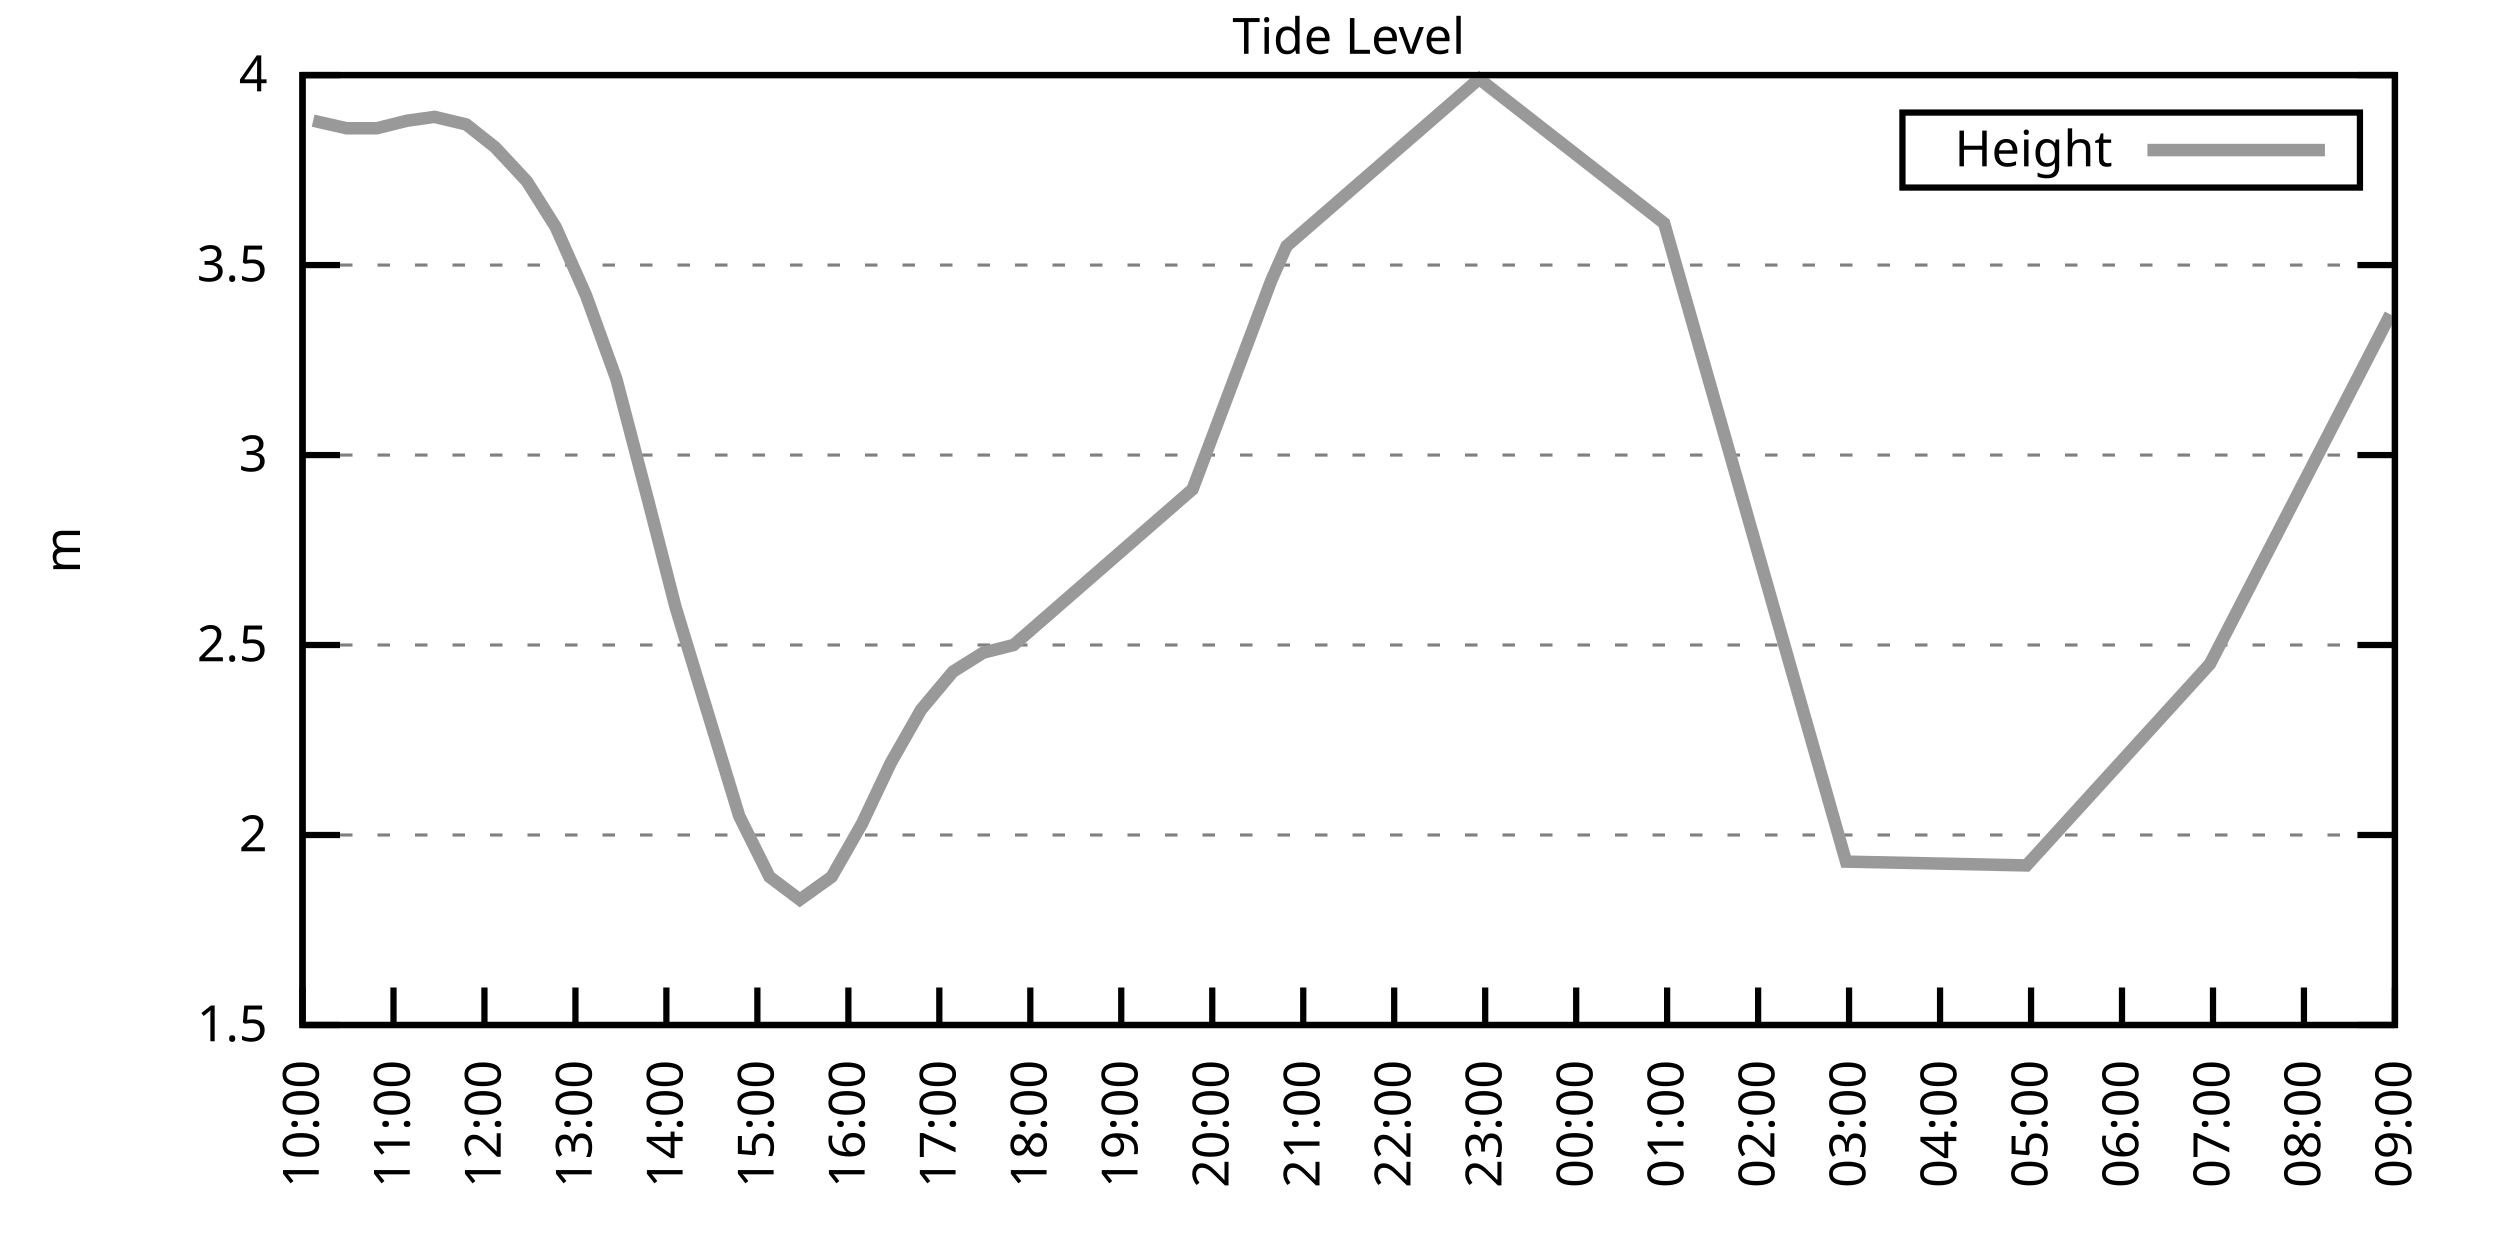
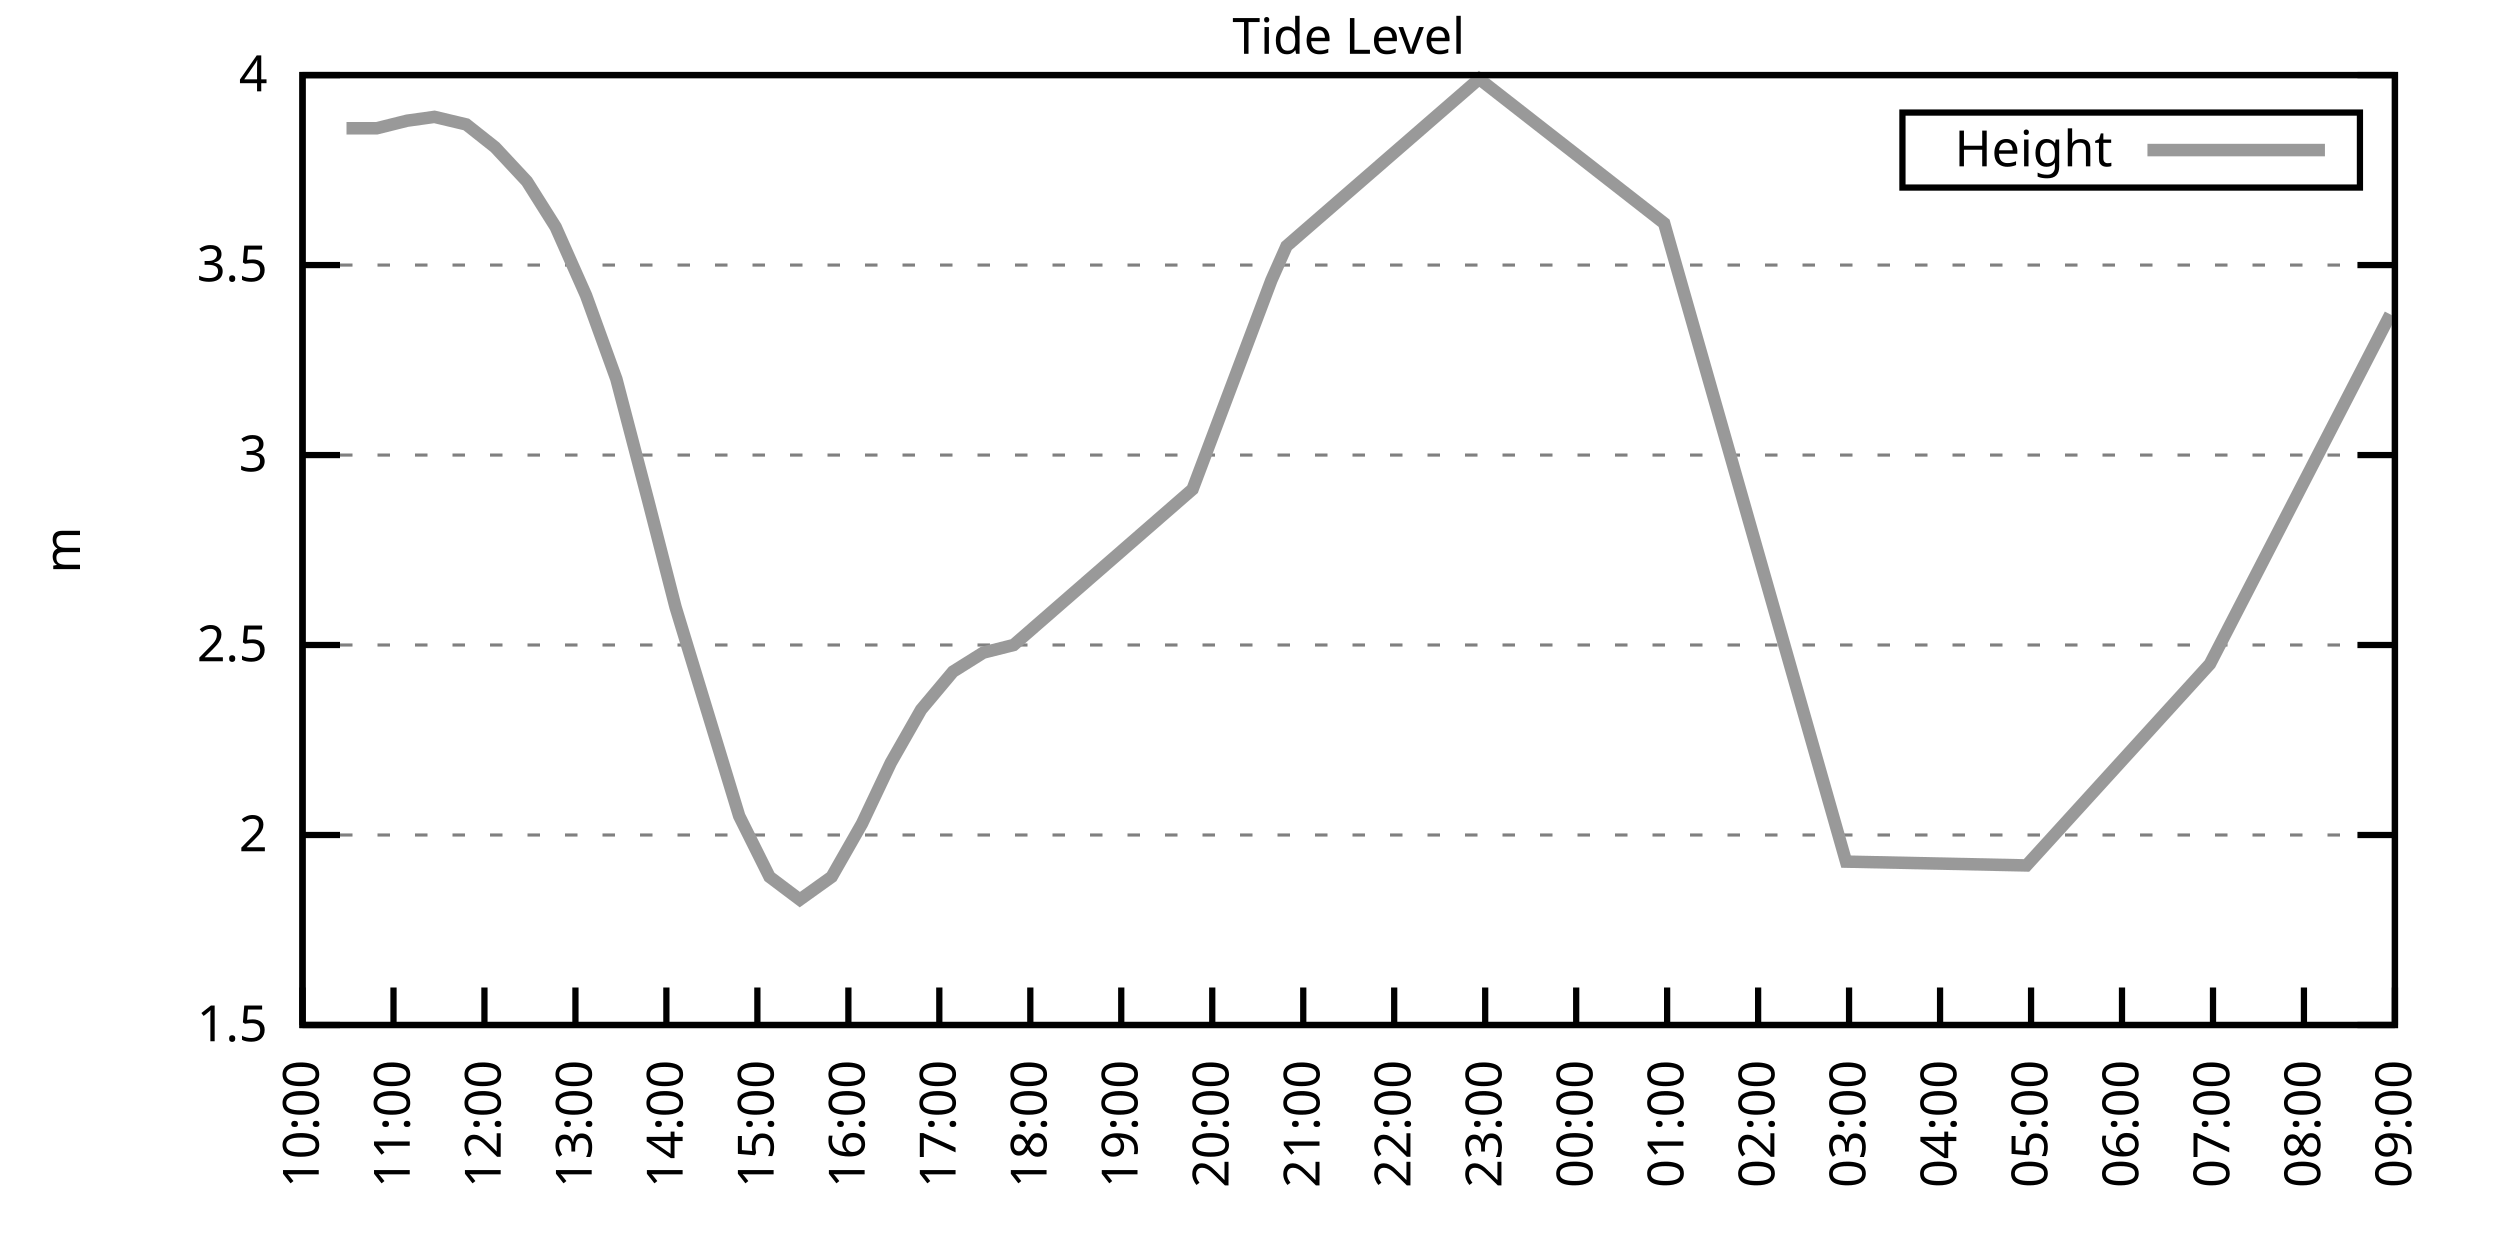
<svg xmlns="http://www.w3.org/2000/svg" xmlns:xlink="http://www.w3.org/1999/xlink" width="400" height="200" viewBox="0 0 400 200">
  <g id="gnuplot_canvas">
    <rect x="0" y="0" width="400" height="200" fill="none" />
    <defs>
      <circle id="gpDot" r="0.5" stroke-width="0.5" stroke="currentColor" />
      <path id="gpPt0" stroke-width="0.333" stroke="currentColor" d="M-1,0 h2 M0,-1 v2" />
      <path id="gpPt1" stroke-width="0.333" stroke="currentColor" d="M-1,-1 L1,1 M1,-1 L-1,1" />
      <path id="gpPt2" stroke-width="0.333" stroke="currentColor" d="M-1,0 L1,0 M0,-1 L0,1 M-1,-1 L1,1 M-1,1 L1,-1" />
      <rect id="gpPt3" stroke-width="0.333" stroke="currentColor" x="-1" y="-1" width="2" height="2" />
      <rect id="gpPt4" stroke-width="0.333" stroke="currentColor" fill="currentColor" x="-1" y="-1" width="2" height="2" />
      <circle id="gpPt5" stroke-width="0.333" stroke="currentColor" cx="0" cy="0" r="1" />
      <use xlink:href="#gpPt5" id="gpPt6" fill="currentColor" stroke="none" />
      <path id="gpPt7" stroke-width="0.333" stroke="currentColor" d="M0,-1.33 L-1.33,0.67 L1.33,0.67 z" />
      <use xlink:href="#gpPt7" id="gpPt8" fill="currentColor" stroke="none" />
      <use xlink:href="#gpPt7" id="gpPt9" stroke="currentColor" transform="rotate(180)" />
      <use xlink:href="#gpPt9" id="gpPt10" fill="currentColor" stroke="none" />
      <use xlink:href="#gpPt3" id="gpPt11" stroke="currentColor" transform="rotate(45)" />
      <use xlink:href="#gpPt11" id="gpPt12" fill="currentColor" stroke="none" />
      <path id="gpPt13" stroke-width="0.333" stroke="currentColor" d="M0,1.330 L1.265,0.411 L0.782,-1.067 L-0.782,-1.076 L-1.265,0.411 z" />
      <use xlink:href="#gpPt13" id="gpPt14" fill="currentColor" stroke="none" />
      <filter id="textbox" filterUnits="objectBoundingBox" x="0" y="0" height="1" width="1">
        <feFlood flood-color="white" flood-opacity="1" result="bgnd" />
        <feComposite in="SourceGraphic" in2="bgnd" operator="atop" />
      </filter>
      <filter id="greybox" filterUnits="objectBoundingBox" x="0" y="0" height="1" width="1">
        <feFlood flood-color="lightgrey" flood-opacity="1" result="grey" />
        <feComposite in="SourceGraphic" in2="grey" operator="atop" />
      </filter>
    </defs>
    <g fill="none" color="white" stroke="currentColor" stroke-width="1.00" stroke-linecap="butt" stroke-linejoin="miter">
</g>
    <g fill="none" color="black" stroke="currentColor" stroke-width="1.00" stroke-linecap="butt" stroke-linejoin="miter">
      <g stroke="none" shape-rendering="crispEdges">
        <polygon fill="rgb(255, 255, 255)" points="48.40,164.00 383.18,164.00 383.18,12.02 48.40,12.02 " />
      </g>
    </g>
    <g fill="none" color="black" stroke="currentColor" stroke-width="1.00" stroke-linecap="butt" stroke-linejoin="miter">
</g>
    <g fill="none" color="black" stroke="black" stroke-width="0.50" stroke-linecap="butt" stroke-linejoin="miter">
</g>
    <g fill="none" color="gray" stroke="currentColor" stroke-width="0.50" stroke-linecap="butt" stroke-linejoin="miter">
      <path stroke="gray" stroke-dasharray="2,4" class="gridline" d="M48.40,164.00 L383.19,164.00  " />
    </g>
    <g fill="none" color="gray" stroke="gray" stroke-width="1.00" stroke-linecap="butt" stroke-linejoin="miter">
</g>
    <g fill="none" color="black" stroke="currentColor" stroke-width="1.00" stroke-linecap="butt" stroke-linejoin="miter">
      <path stroke="black" d="M48.40,164.00 L54.40,164.00 M383.19,164.00 L377.19,164.00  " />
      <g transform="translate(42.80,166.60)" stroke="none" fill="black" font-family="Sans" font-size="8.00" text-anchor="end">
        <text>
          <tspan font-family="Sans"> 1.5</tspan>
        </text>
      </g>
    </g>
    <g fill="none" color="black" stroke="currentColor" stroke-width="1.00" stroke-linecap="butt" stroke-linejoin="miter">
</g>
    <g fill="none" color="black" stroke="black" stroke-width="0.50" stroke-linecap="butt" stroke-linejoin="miter">
</g>
    <g fill="none" color="gray" stroke="currentColor" stroke-width="0.50" stroke-linecap="butt" stroke-linejoin="miter">
      <path stroke="gray" stroke-dasharray="2,4" class="gridline" d="M48.40,133.60 L383.19,133.60  " />
    </g>
    <g fill="none" color="gray" stroke="gray" stroke-width="1.00" stroke-linecap="butt" stroke-linejoin="miter">
</g>
    <g fill="none" color="black" stroke="currentColor" stroke-width="1.00" stroke-linecap="butt" stroke-linejoin="miter">
      <path stroke="black" d="M48.40,133.60 L54.40,133.60 M383.19,133.60 L377.19,133.60  " />
      <g transform="translate(42.80,136.20)" stroke="none" fill="black" font-family="Sans" font-size="8.00" text-anchor="end">
        <text>
          <tspan font-family="Sans"> 2</tspan>
        </text>
      </g>
    </g>
    <g fill="none" color="black" stroke="currentColor" stroke-width="1.00" stroke-linecap="butt" stroke-linejoin="miter">
</g>
    <g fill="none" color="black" stroke="black" stroke-width="0.50" stroke-linecap="butt" stroke-linejoin="miter">
</g>
    <g fill="none" color="gray" stroke="currentColor" stroke-width="0.50" stroke-linecap="butt" stroke-linejoin="miter">
      <path stroke="gray" stroke-dasharray="2,4" class="gridline" d="M48.40,103.20 L383.19,103.20  " />
    </g>
    <g fill="none" color="gray" stroke="gray" stroke-width="1.00" stroke-linecap="butt" stroke-linejoin="miter">
</g>
    <g fill="none" color="black" stroke="currentColor" stroke-width="1.00" stroke-linecap="butt" stroke-linejoin="miter">
      <path stroke="black" d="M48.40,103.20 L54.40,103.20 M383.19,103.20 L377.19,103.20  " />
      <g transform="translate(42.80,105.80)" stroke="none" fill="black" font-family="Sans" font-size="8.00" text-anchor="end">
        <text>
          <tspan font-family="Sans"> 2.5</tspan>
        </text>
      </g>
    </g>
    <g fill="none" color="black" stroke="currentColor" stroke-width="1.00" stroke-linecap="butt" stroke-linejoin="miter">
</g>
    <g fill="none" color="black" stroke="black" stroke-width="0.50" stroke-linecap="butt" stroke-linejoin="miter">
</g>
    <g fill="none" color="gray" stroke="currentColor" stroke-width="0.50" stroke-linecap="butt" stroke-linejoin="miter">
      <path stroke="gray" stroke-dasharray="2,4" class="gridline" d="M48.40,72.81 L383.19,72.81  " />
    </g>
    <g fill="none" color="gray" stroke="gray" stroke-width="1.00" stroke-linecap="butt" stroke-linejoin="miter">
</g>
    <g fill="none" color="black" stroke="currentColor" stroke-width="1.00" stroke-linecap="butt" stroke-linejoin="miter">
      <path stroke="black" d="M48.40,72.81 L54.40,72.81 M383.19,72.81 L377.19,72.81  " />
      <g transform="translate(42.80,75.41)" stroke="none" fill="black" font-family="Sans" font-size="8.00" text-anchor="end">
        <text>
          <tspan font-family="Sans"> 3</tspan>
        </text>
      </g>
    </g>
    <g fill="none" color="black" stroke="currentColor" stroke-width="1.00" stroke-linecap="butt" stroke-linejoin="miter">
</g>
    <g fill="none" color="black" stroke="black" stroke-width="0.50" stroke-linecap="butt" stroke-linejoin="miter">
</g>
    <g fill="none" color="gray" stroke="currentColor" stroke-width="0.50" stroke-linecap="butt" stroke-linejoin="miter">
      <path stroke="gray" stroke-dasharray="2,4" class="gridline" d="M48.40,42.41 L383.19,42.41  " />
    </g>
    <g fill="none" color="gray" stroke="gray" stroke-width="1.00" stroke-linecap="butt" stroke-linejoin="miter">
</g>
    <g fill="none" color="black" stroke="currentColor" stroke-width="1.00" stroke-linecap="butt" stroke-linejoin="miter">
      <path stroke="black" d="M48.40,42.41 L54.40,42.41 M383.19,42.41 L377.19,42.41  " />
      <g transform="translate(42.80,45.01)" stroke="none" fill="black" font-family="Sans" font-size="8.00" text-anchor="end">
        <text>
          <tspan font-family="Sans"> 3.5</tspan>
        </text>
      </g>
    </g>
    <g fill="none" color="black" stroke="currentColor" stroke-width="1.00" stroke-linecap="butt" stroke-linejoin="miter">
</g>
    <g fill="none" color="black" stroke="black" stroke-width="0.50" stroke-linecap="butt" stroke-linejoin="miter">
</g>
    <g fill="none" color="gray" stroke="currentColor" stroke-width="0.50" stroke-linecap="butt" stroke-linejoin="miter">
      <path stroke="gray" stroke-dasharray="2,4" class="gridline" d="M48.40,12.01 L383.19,12.01  " />
    </g>
    <g fill="none" color="gray" stroke="gray" stroke-width="1.00" stroke-linecap="butt" stroke-linejoin="miter">
</g>
    <g fill="none" color="black" stroke="currentColor" stroke-width="1.00" stroke-linecap="butt" stroke-linejoin="miter">
      <path stroke="black" d="M48.40,12.01 L54.40,12.01 M383.19,12.01 L377.19,12.01  " />
      <g transform="translate(42.80,14.61)" stroke="none" fill="black" font-family="Sans" font-size="8.00" text-anchor="end">
        <text>
          <tspan font-family="Sans"> 4</tspan>
        </text>
      </g>
    </g>
    <g fill="none" color="black" stroke="currentColor" stroke-width="1.00" stroke-linecap="butt" stroke-linejoin="miter">
      <path stroke="black" d="M48.40,164.00 L48.40,158.00  " />
      <g transform="translate(51.00,169.60) rotate(270.00)" stroke="none" fill="black" font-family="Sans" font-size="8.00" text-anchor="end">
        <text>
          <tspan font-family="Sans">10:00</tspan>
        </text>
      </g>
    </g>
    <g fill="none" color="black" stroke="currentColor" stroke-width="1.00" stroke-linecap="butt" stroke-linejoin="miter">
      <path stroke="black" d="M62.96,164.00 L62.96,158.00  " />
      <g transform="translate(65.56,169.60) rotate(270.00)" stroke="none" fill="black" font-family="Sans" font-size="8.00" text-anchor="end">
        <text>
          <tspan font-family="Sans">11:00</tspan>
        </text>
      </g>
    </g>
    <g fill="none" color="black" stroke="currentColor" stroke-width="1.00" stroke-linecap="butt" stroke-linejoin="miter">
      <path stroke="black" d="M77.51,164.00 L77.51,158.00  " />
      <g transform="translate(80.11,169.60) rotate(270.00)" stroke="none" fill="black" font-family="Sans" font-size="8.00" text-anchor="end">
        <text>
          <tspan font-family="Sans">12:00</tspan>
        </text>
      </g>
    </g>
    <g fill="none" color="black" stroke="currentColor" stroke-width="1.00" stroke-linecap="butt" stroke-linejoin="miter">
      <path stroke="black" d="M92.07,164.00 L92.07,158.00  " />
      <g transform="translate(94.67,169.60) rotate(270.00)" stroke="none" fill="black" font-family="Sans" font-size="8.00" text-anchor="end">
        <text>
          <tspan font-family="Sans">13:00</tspan>
        </text>
      </g>
    </g>
    <g fill="none" color="black" stroke="currentColor" stroke-width="1.00" stroke-linecap="butt" stroke-linejoin="miter">
      <path stroke="black" d="M106.62,164.00 L106.62,158.00  " />
      <g transform="translate(109.22,169.60) rotate(270.00)" stroke="none" fill="black" font-family="Sans" font-size="8.00" text-anchor="end">
        <text>
          <tspan font-family="Sans">14:00</tspan>
        </text>
      </g>
    </g>
    <g fill="none" color="black" stroke="currentColor" stroke-width="1.00" stroke-linecap="butt" stroke-linejoin="miter">
      <path stroke="black" d="M121.18,164.00 L121.18,158.00  " />
      <g transform="translate(123.78,169.60) rotate(270.00)" stroke="none" fill="black" font-family="Sans" font-size="8.00" text-anchor="end">
        <text>
          <tspan font-family="Sans">15:00</tspan>
        </text>
      </g>
    </g>
    <g fill="none" color="black" stroke="currentColor" stroke-width="1.00" stroke-linecap="butt" stroke-linejoin="miter">
      <path stroke="black" d="M135.74,164.00 L135.74,158.00  " />
      <g transform="translate(138.34,169.60) rotate(270.00)" stroke="none" fill="black" font-family="Sans" font-size="8.00" text-anchor="end">
        <text>
          <tspan font-family="Sans">16:00</tspan>
        </text>
      </g>
    </g>
    <g fill="none" color="black" stroke="currentColor" stroke-width="1.00" stroke-linecap="butt" stroke-linejoin="miter">
      <path stroke="black" d="M150.29,164.00 L150.29,158.00  " />
      <g transform="translate(152.89,169.60) rotate(270.00)" stroke="none" fill="black" font-family="Sans" font-size="8.00" text-anchor="end">
        <text>
          <tspan font-family="Sans">17:00</tspan>
        </text>
      </g>
    </g>
    <g fill="none" color="black" stroke="currentColor" stroke-width="1.00" stroke-linecap="butt" stroke-linejoin="miter">
      <path stroke="black" d="M164.85,164.00 L164.85,158.00  " />
      <g transform="translate(167.45,169.60) rotate(270.00)" stroke="none" fill="black" font-family="Sans" font-size="8.00" text-anchor="end">
        <text>
          <tspan font-family="Sans">18:00</tspan>
        </text>
      </g>
    </g>
    <g fill="none" color="black" stroke="currentColor" stroke-width="1.00" stroke-linecap="butt" stroke-linejoin="miter">
      <path stroke="black" d="M179.40,164.00 L179.40,158.00  " />
      <g transform="translate(182.00,169.60) rotate(270.00)" stroke="none" fill="black" font-family="Sans" font-size="8.00" text-anchor="end">
        <text>
          <tspan font-family="Sans">19:00</tspan>
        </text>
      </g>
    </g>
    <g fill="none" color="black" stroke="currentColor" stroke-width="1.00" stroke-linecap="butt" stroke-linejoin="miter">
      <path stroke="black" d="M193.96,164.00 L193.96,158.00  " />
      <g transform="translate(196.56,169.60) rotate(270.00)" stroke="none" fill="black" font-family="Sans" font-size="8.00" text-anchor="end">
        <text>
          <tspan font-family="Sans">20:00</tspan>
        </text>
      </g>
    </g>
    <g fill="none" color="black" stroke="currentColor" stroke-width="1.00" stroke-linecap="butt" stroke-linejoin="miter">
      <path stroke="black" d="M208.52,164.00 L208.52,158.00  " />
      <g transform="translate(211.12,169.60) rotate(270.00)" stroke="none" fill="black" font-family="Sans" font-size="8.00" text-anchor="end">
        <text>
          <tspan font-family="Sans">21:00</tspan>
        </text>
      </g>
    </g>
    <g fill="none" color="black" stroke="currentColor" stroke-width="1.00" stroke-linecap="butt" stroke-linejoin="miter">
      <path stroke="black" d="M223.07,164.00 L223.07,158.00  " />
      <g transform="translate(225.67,169.60) rotate(270.00)" stroke="none" fill="black" font-family="Sans" font-size="8.00" text-anchor="end">
        <text>
          <tspan font-family="Sans">22:00</tspan>
        </text>
      </g>
    </g>
    <g fill="none" color="black" stroke="currentColor" stroke-width="1.00" stroke-linecap="butt" stroke-linejoin="miter">
      <path stroke="black" d="M237.63,164.00 L237.63,158.00  " />
      <g transform="translate(240.23,169.60) rotate(270.00)" stroke="none" fill="black" font-family="Sans" font-size="8.00" text-anchor="end">
        <text>
          <tspan font-family="Sans">23:00</tspan>
        </text>
      </g>
    </g>
    <g fill="none" color="black" stroke="currentColor" stroke-width="1.00" stroke-linecap="butt" stroke-linejoin="miter">
      <path stroke="black" d="M252.19,164.00 L252.19,158.00  " />
      <g transform="translate(254.79,169.60) rotate(270.00)" stroke="none" fill="black" font-family="Sans" font-size="8.00" text-anchor="end">
        <text>
          <tspan font-family="Sans">00:00</tspan>
        </text>
      </g>
    </g>
    <g fill="none" color="black" stroke="currentColor" stroke-width="1.00" stroke-linecap="butt" stroke-linejoin="miter">
      <path stroke="black" d="M266.74,164.00 L266.74,158.00  " />
      <g transform="translate(269.34,169.60) rotate(270.00)" stroke="none" fill="black" font-family="Sans" font-size="8.00" text-anchor="end">
        <text>
          <tspan font-family="Sans">01:00</tspan>
        </text>
      </g>
    </g>
    <g fill="none" color="black" stroke="currentColor" stroke-width="1.00" stroke-linecap="butt" stroke-linejoin="miter">
      <path stroke="black" d="M281.30,164.00 L281.30,158.00  " />
      <g transform="translate(283.90,169.60) rotate(270.00)" stroke="none" fill="black" font-family="Sans" font-size="8.00" text-anchor="end">
        <text>
          <tspan font-family="Sans">02:00</tspan>
        </text>
      </g>
    </g>
    <g fill="none" color="black" stroke="currentColor" stroke-width="1.00" stroke-linecap="butt" stroke-linejoin="miter">
      <path stroke="black" d="M295.85,164.00 L295.85,158.00  " />
      <g transform="translate(298.45,169.60) rotate(270.00)" stroke="none" fill="black" font-family="Sans" font-size="8.00" text-anchor="end">
        <text>
          <tspan font-family="Sans">03:00</tspan>
        </text>
      </g>
    </g>
    <g fill="none" color="black" stroke="currentColor" stroke-width="1.00" stroke-linecap="butt" stroke-linejoin="miter">
      <path stroke="black" d="M310.41,164.00 L310.41,158.00  " />
      <g transform="translate(313.01,169.60) rotate(270.00)" stroke="none" fill="black" font-family="Sans" font-size="8.00" text-anchor="end">
        <text>
          <tspan font-family="Sans">04:00</tspan>
        </text>
      </g>
    </g>
    <g fill="none" color="black" stroke="currentColor" stroke-width="1.00" stroke-linecap="butt" stroke-linejoin="miter">
      <path stroke="black" d="M324.97,164.00 L324.97,158.00  " />
      <g transform="translate(327.57,169.60) rotate(270.00)" stroke="none" fill="black" font-family="Sans" font-size="8.00" text-anchor="end">
        <text>
          <tspan font-family="Sans">05:00</tspan>
        </text>
      </g>
    </g>
    <g fill="none" color="black" stroke="currentColor" stroke-width="1.00" stroke-linecap="butt" stroke-linejoin="miter">
      <path stroke="black" d="M339.52,164.00 L339.52,158.00  " />
      <g transform="translate(342.12,169.60) rotate(270.00)" stroke="none" fill="black" font-family="Sans" font-size="8.00" text-anchor="end">
        <text>
          <tspan font-family="Sans">06:00</tspan>
        </text>
      </g>
    </g>
    <g fill="none" color="black" stroke="currentColor" stroke-width="1.00" stroke-linecap="butt" stroke-linejoin="miter">
      <path stroke="black" d="M354.08,164.00 L354.08,158.00  " />
      <g transform="translate(356.68,169.60) rotate(270.00)" stroke="none" fill="black" font-family="Sans" font-size="8.00" text-anchor="end">
        <text>
          <tspan font-family="Sans">07:00</tspan>
        </text>
      </g>
    </g>
    <g fill="none" color="black" stroke="currentColor" stroke-width="1.00" stroke-linecap="butt" stroke-linejoin="miter">
      <path stroke="black" d="M368.63,164.00 L368.63,158.00  " />
      <g transform="translate(371.23,169.60) rotate(270.00)" stroke="none" fill="black" font-family="Sans" font-size="8.00" text-anchor="end">
        <text>
          <tspan font-family="Sans">08:00</tspan>
        </text>
      </g>
    </g>
    <g fill="none" color="black" stroke="currentColor" stroke-width="1.00" stroke-linecap="butt" stroke-linejoin="miter">
      <path stroke="black" d="M383.19,164.00 L383.19,158.00  " />
      <g transform="translate(385.79,169.60) rotate(270.00)" stroke="none" fill="black" font-family="Sans" font-size="8.00" text-anchor="end">
        <text>
          <tspan font-family="Sans">09:00</tspan>
        </text>
      </g>
    </g>
    <g fill="none" color="black" stroke="currentColor" stroke-width="1.00" stroke-linecap="butt" stroke-linejoin="miter">
</g>
    <g fill="none" color="black" stroke="currentColor" stroke-width="1.00" stroke-linecap="butt" stroke-linejoin="miter">
      <path stroke="black" d="M48.40,12.01 L48.40,164.00 L383.19,164.00 L383.19,12.01 L48.40,12.01 Z  " />
    </g>
    <g fill="none" color="black" stroke="currentColor" stroke-width="1.00" stroke-linecap="butt" stroke-linejoin="miter">
</g>
    <g fill="none" color="black" stroke="currentColor" stroke-width="1.00" stroke-linecap="butt" stroke-linejoin="miter">
      <path stroke="black" d="M304.39,30.01 L304.39,18.01 L377.59,18.01 L377.59,30.01 L304.39,30.01 Z  " />
    </g>
    <g id="Tide_level_plot_1">
      <g fill="none" color="white" stroke="black" stroke-width="2.00" stroke-linecap="butt" stroke-linejoin="miter">
</g>
      <g fill="none" color="black" stroke="currentColor" stroke-width="2.00" stroke-linecap="butt" stroke-linejoin="miter">
        <g transform="translate(337.99,26.61)" stroke="none" fill="black" font-family="Sans" font-size="8.00" text-anchor="end">
          <text>
            <tspan font-family="Sans">Height</tspan>
          </text>
        </g>
      </g>
      <g fill="none" color="black" stroke="currentColor" stroke-width="2.00" stroke-linecap="butt" stroke-linejoin="miter">
-         <path stroke="rgb(153, 153, 153)" d="M343.59,24.01 L371.99,24.01 M50.10,19.31 L55.44,20.52 L60.29,20.52 L65.14,19.31 L69.51,18.70 L74.60,19.91   L79.21,23.56 L84.31,29.03 L88.91,36.33 L93.77,47.27 L98.62,60.65 L103.71,80.10 L108.08,97.12 L118.27,130.56   L123.12,140.29 L127.97,143.94 L133.07,140.29 L137.92,131.78 L142.53,122.05 L147.38,113.54 L152.48,107.46 L157.33,104.42   L162.18,103.20 L190.81,78.28 L203.42,44.84 L205.85,39.37 L236.66,12.62 L266.26,35.72 L295.37,137.86 L324.24,138.47   L353.59,106.24 L382.46,50.31  " />
+         <path stroke="rgb(153, 153, 153)" d="M343.59,24.01 L371.99,24.01 M55.44,20.52 L60.29,20.52 L65.14,19.31 L69.51,18.70 L74.60,19.91 L79.21,23.56   L84.31,29.03 L88.91,36.33 L93.77,47.27 L98.62,60.65 L103.71,80.10 L108.08,97.12 L118.27,130.56 L123.12,140.29   L127.97,143.94 L133.07,140.29 L137.92,131.78 L142.53,122.05 L147.38,113.54 L152.48,107.46 L157.33,104.42 L162.18,103.20   L190.81,78.28 L203.42,44.84 L205.85,39.37 L236.66,12.62 L266.26,35.72 L295.37,137.86 L324.24,138.47 L353.59,106.24   L382.46,50.31  " />
      </g>
    </g>
    <g fill="none" color="black" stroke="currentColor" stroke-width="2.00" stroke-linecap="butt" stroke-linejoin="miter">
</g>
    <g fill="none" color="black" stroke="black" stroke-width="1.00" stroke-linecap="butt" stroke-linejoin="miter">
</g>
    <g fill="none" color="black" stroke="currentColor" stroke-width="1.00" stroke-linecap="butt" stroke-linejoin="miter">
      <path stroke="black" d="M48.40,12.01 L48.40,164.00 L383.19,164.00 L383.19,12.01 L48.40,12.01 Z  " />
      <g transform="translate(12.80,88.01) rotate(270.00)" stroke="none" fill="black" font-family="Sans" font-size="8.00" text-anchor="middle">
        <text>
          <tspan font-family="Sans">m</tspan>
        </text>
      </g>
    </g>
    <g fill="none" color="black" stroke="currentColor" stroke-width="1.00" stroke-linecap="butt" stroke-linejoin="miter">
</g>
    <g fill="none" color="black" stroke="currentColor" stroke-width="1.00" stroke-linecap="butt" stroke-linejoin="miter">
      <g transform="translate(215.79,8.61)" stroke="none" fill="black" font-family="Sans" font-size="8.00" text-anchor="middle">
        <text>
          <tspan font-family="Sans">Tide Level</tspan>
        </text>
      </g>
    </g>
    <g fill="none" color="black" stroke="currentColor" stroke-width="1.00" stroke-linecap="butt" stroke-linejoin="miter">
</g>
  </g>
</svg>
